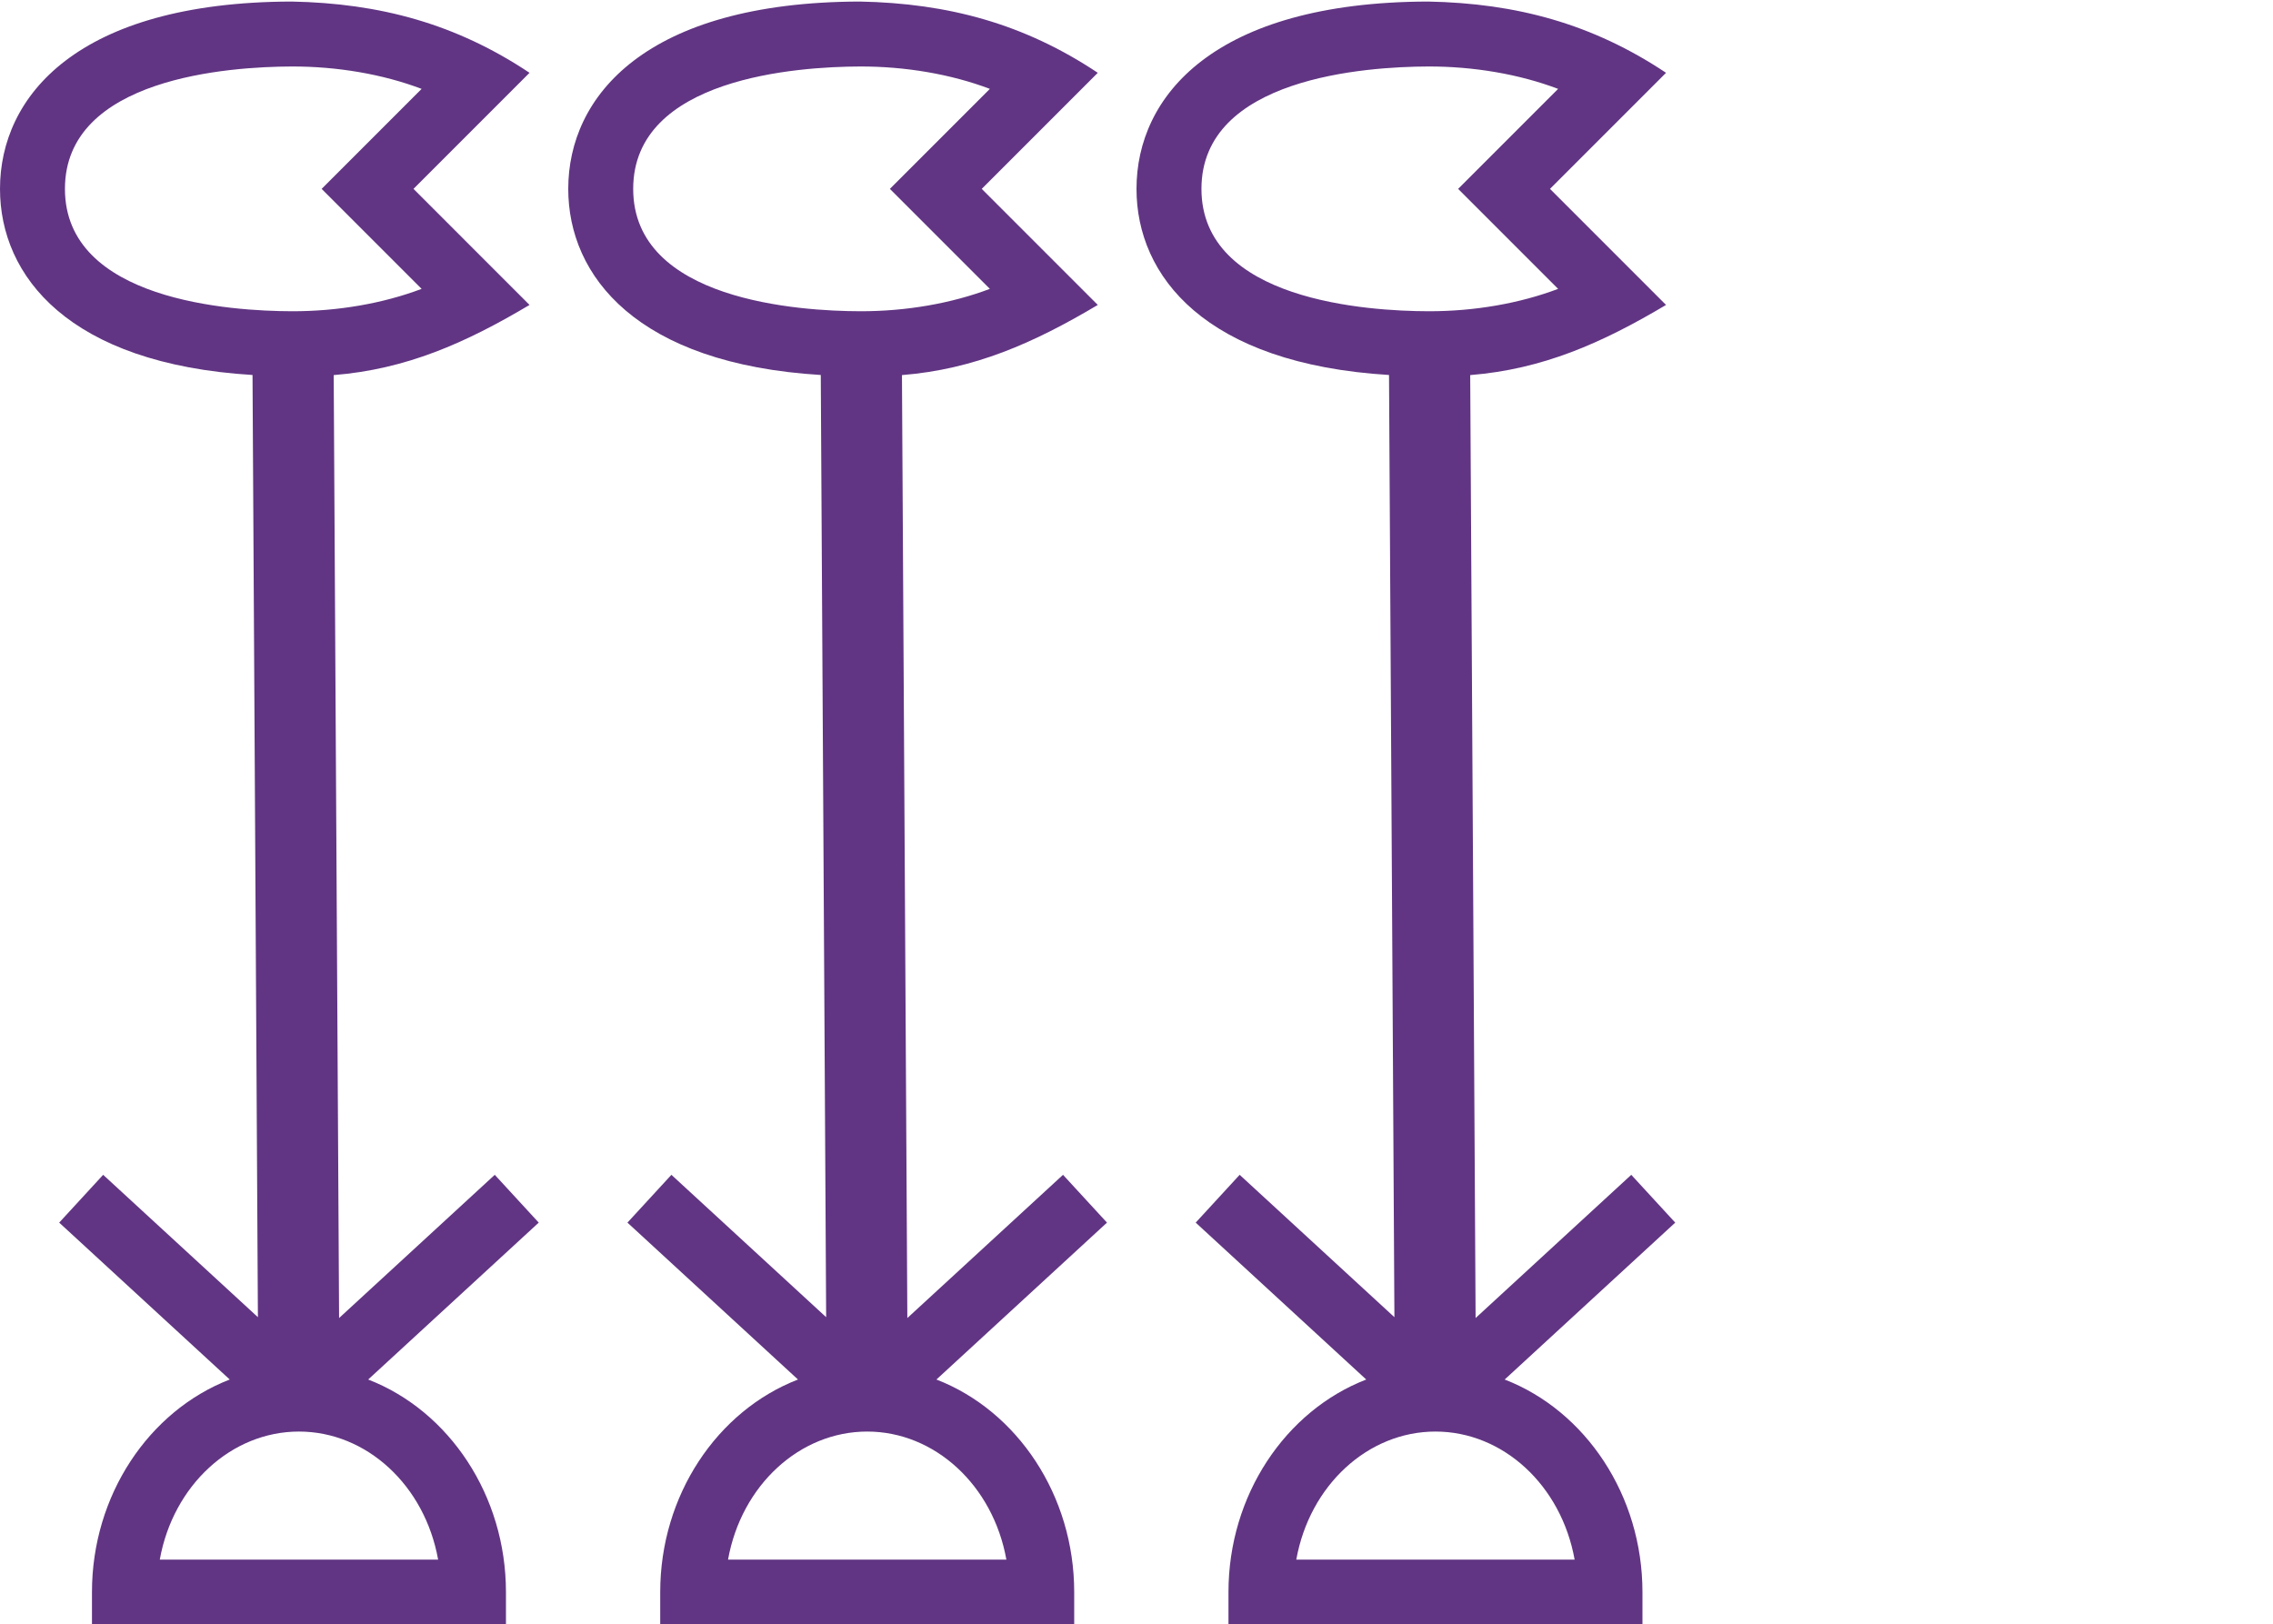
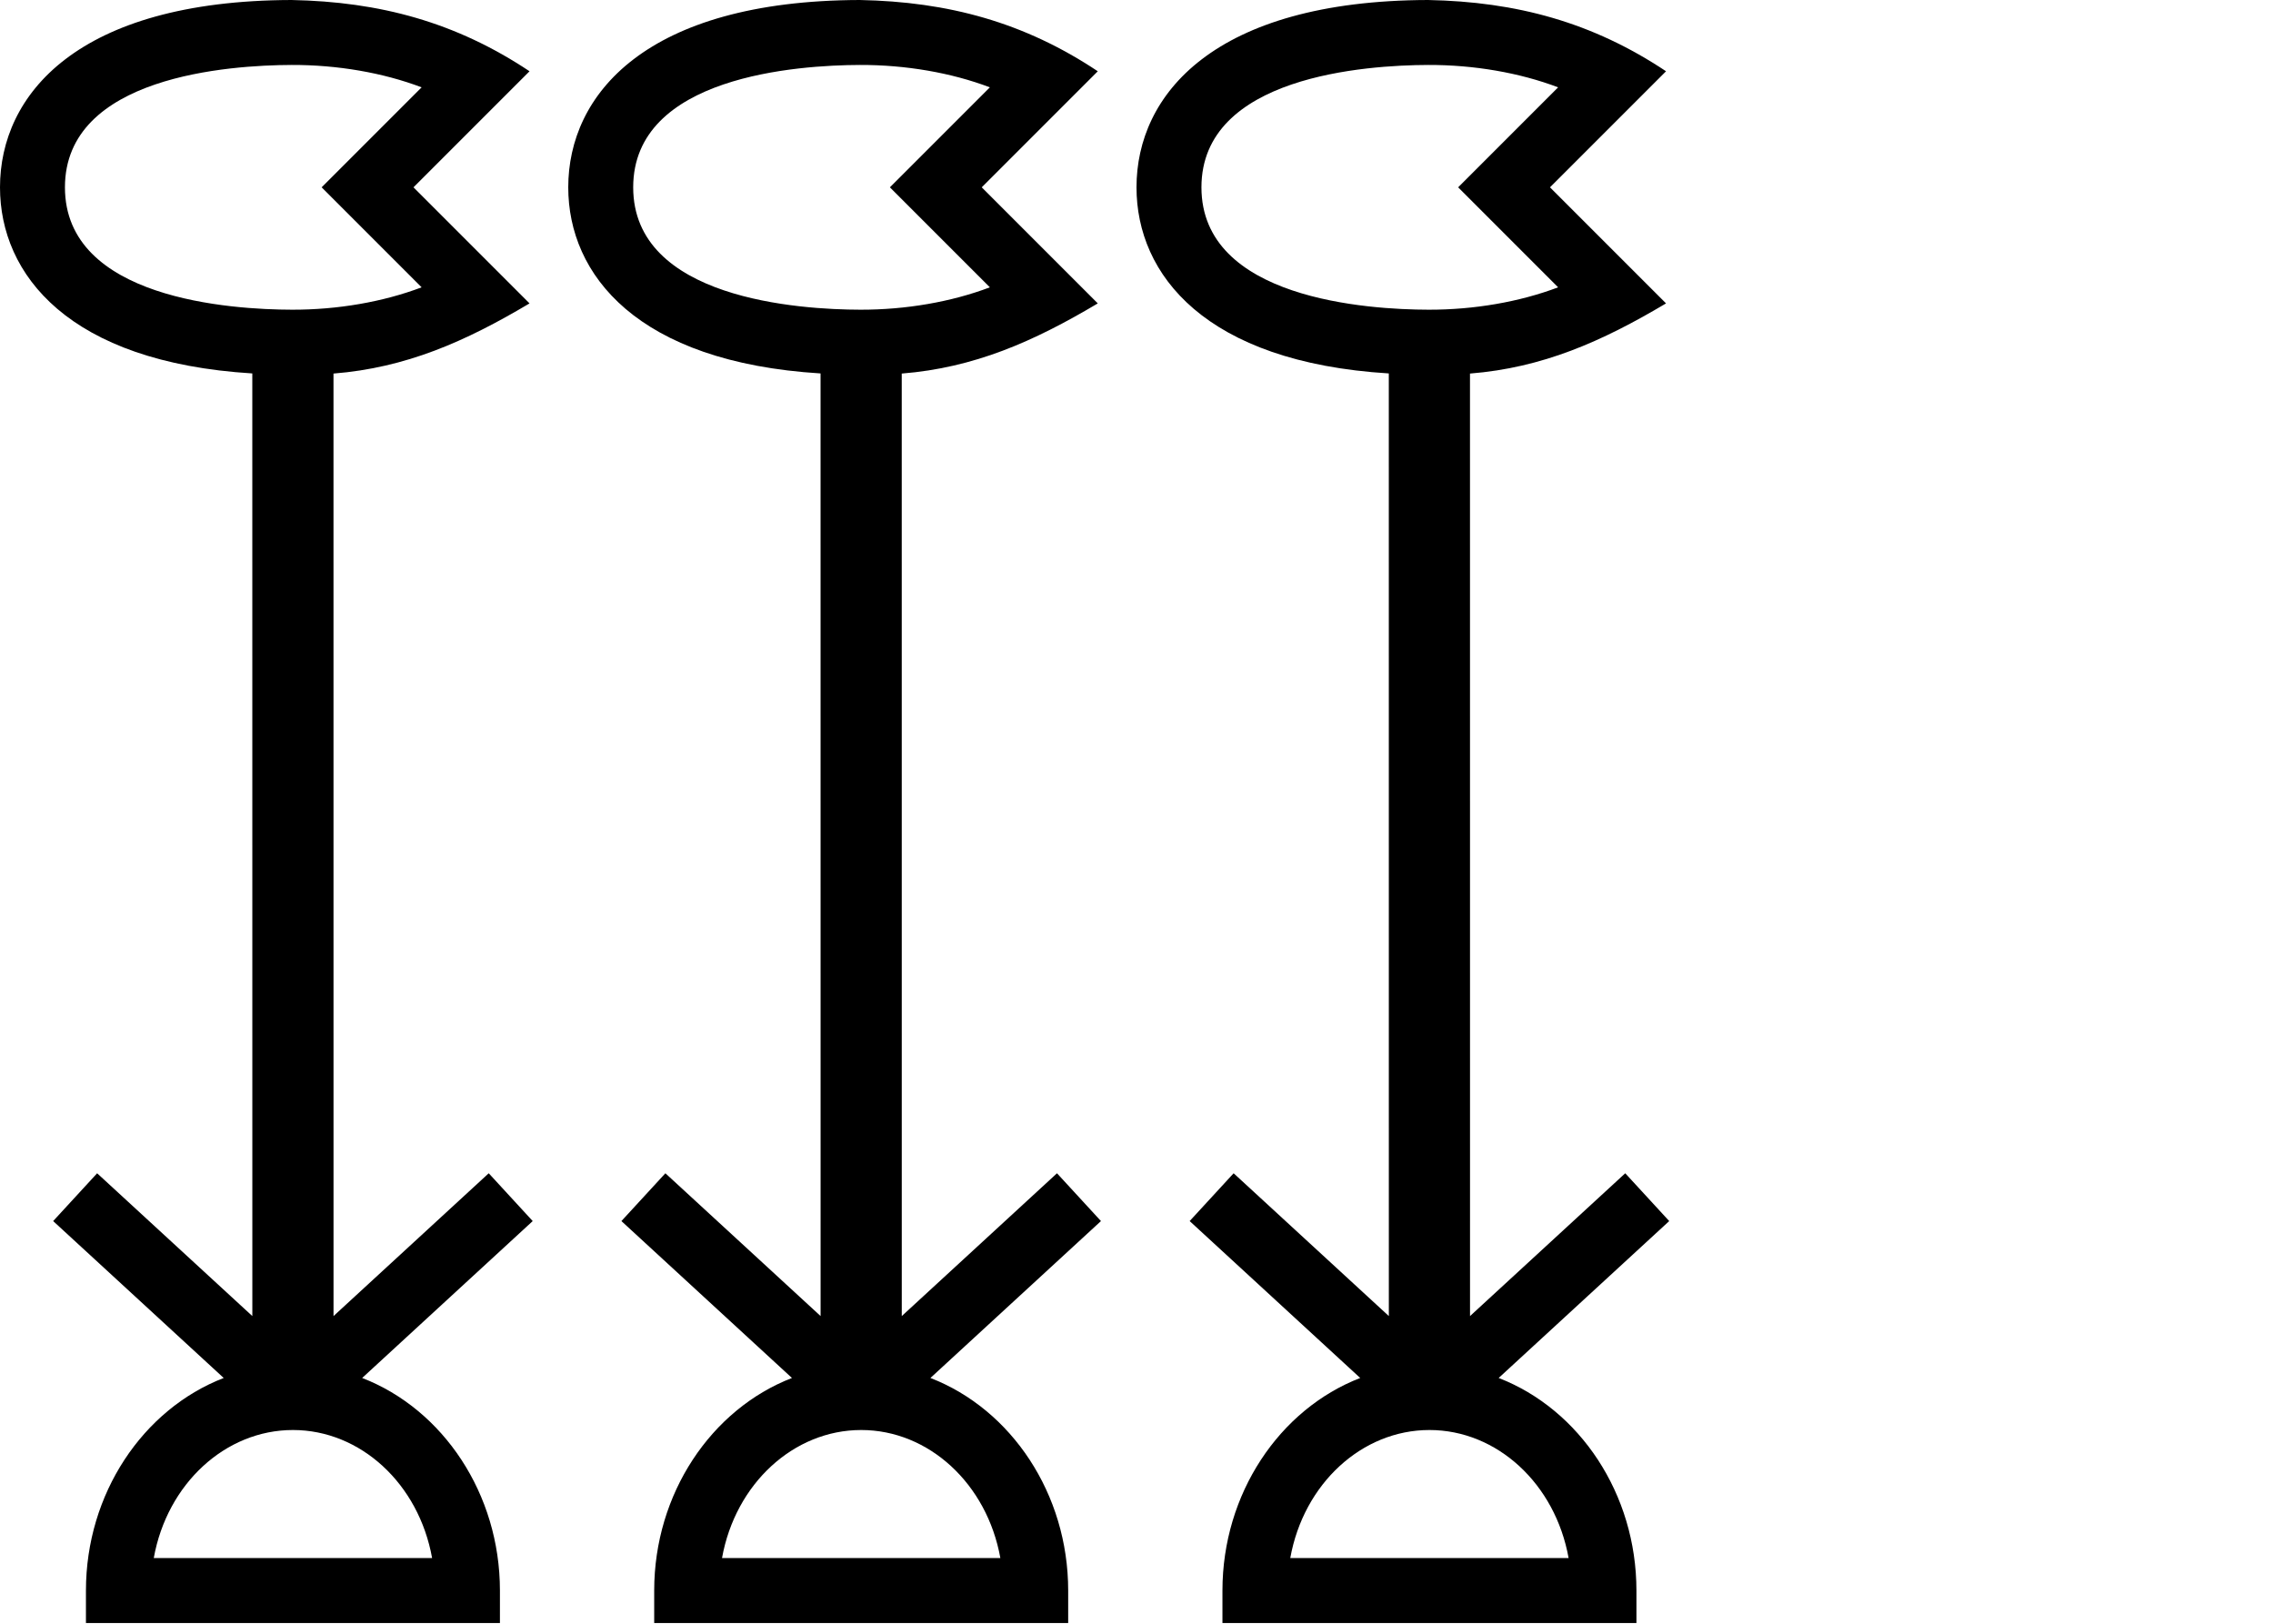
<svg xmlns="http://www.w3.org/2000/svg" xmlns:xlink="http://www.w3.org/1999/xlink" width="1400" height="1000" version="1.1" id="svg1">
  <defs id="defs1" />
-   <path id="path7" style="baseline-shift:baseline;display:inline;overflow:visible;opacity:1;vector-effect:none;fill:#613583;enable-background:accumulate;stop-color:#000000;stop-opacity:1" d="M 179.52,0.951 C 47.459,1.352 -9.9999999e-7,59.427 0,116.318 1e-6,170.04 42.312,224.025 155.537,230.941 L 158.852,811.201 63.539,723.523 36.459,752.963 141.502,849.592 C 91.661,868.875 56.645,920.953 56.645,980.5 v 20 H 311.631 v -20 c 0,-59.545 -35.017,-111.623 -84.855,-130.908 l 105.045,-96.629 -27.08,-29.439 -95.883,88.203 -3.32,-580.723 c 44.552,-3.588 80.932,-19.608 120.619,-43.203 L 254.676,116.318 326.156,44.838 C 280.881,14.68 234.076,2 179.52,0.951 Z m 0.121,40 c 28.137,-0.085 56.227,4.759 80.047,13.785 l -61.582,61.582 61.582,61.582 c -23.743,8.998 -51.728,13.84 -79.775,13.785 C 142.471,191.613 40,185.127 40,116.318 40,47.833 141.395,41.067 179.641,40.951 Z m 4.496,840.689 c 41.574,0 77.495,33.055 85.717,78.859 H 98.42 c 8.222,-45.804 44.143,-78.859 85.717,-78.859 z" />
-   <use x="0" y="0" xlink:href="#path7" id="use17" transform="translate(700.0018)" />
-   <use x="0" y="0" xlink:href="#path7" id="use18" transform="translate(350.0009)" />
+   <path id="path7" style="baseline-shift:baseline;display:inline;overflow:visible;vector-effect:none;fill:#000000;enable-background:accumulate;stop-color:#000000" d="M 179.52,0 C 47.459,0.401 -9.9999998e-7,58.476 0,115.367 c 1e-6,53.7 42.279,107.663 155.4,114.615 7e-4,5e-5 0.001,-4e-5 0.002,0 l 0.023,580.531 -95.602,-87.941 -27.08,29.439 105.045,96.629 C 87.951,867.926 52.936,920.004 52.936,979.549 v 20 H 180.428 307.92 v -20 c 0,-59.546 -35.016,-111.624 -84.855,-130.908 l 105.043,-96.629 -27.082,-29.439 -95.6,87.941 -0.023,-580.451 c 44.615,-3.566 81.027,-19.594 120.754,-43.213 L 254.676,115.367 326.156,43.887 C 280.881,13.729 234.076,1.049 179.52,0 Z m 0.121,40 c 28.137,-0.085 56.227,4.759 80.047,13.785 l -61.582,61.582 61.582,61.582 c -23.743,8.998 -51.728,13.84 -79.775,13.785 C 142.471,190.661 40,184.176 40,115.367 40,46.882 141.395,40.116 179.641,40 Z m 0.787,840.689 c 41.574,0 77.495,33.055 85.717,78.859 h -85.717 -85.717 c 8.222,-45.804 44.143,-78.859 85.717,-78.859 z" />
+   <use x="0" y="0" xlink:href="#path7" id="use2" transform="translate(350.0009)" />
+   <use x="0" y="0" xlink:href="#path7" id="use3" transform="translate(700.0017)" />
</svg>
